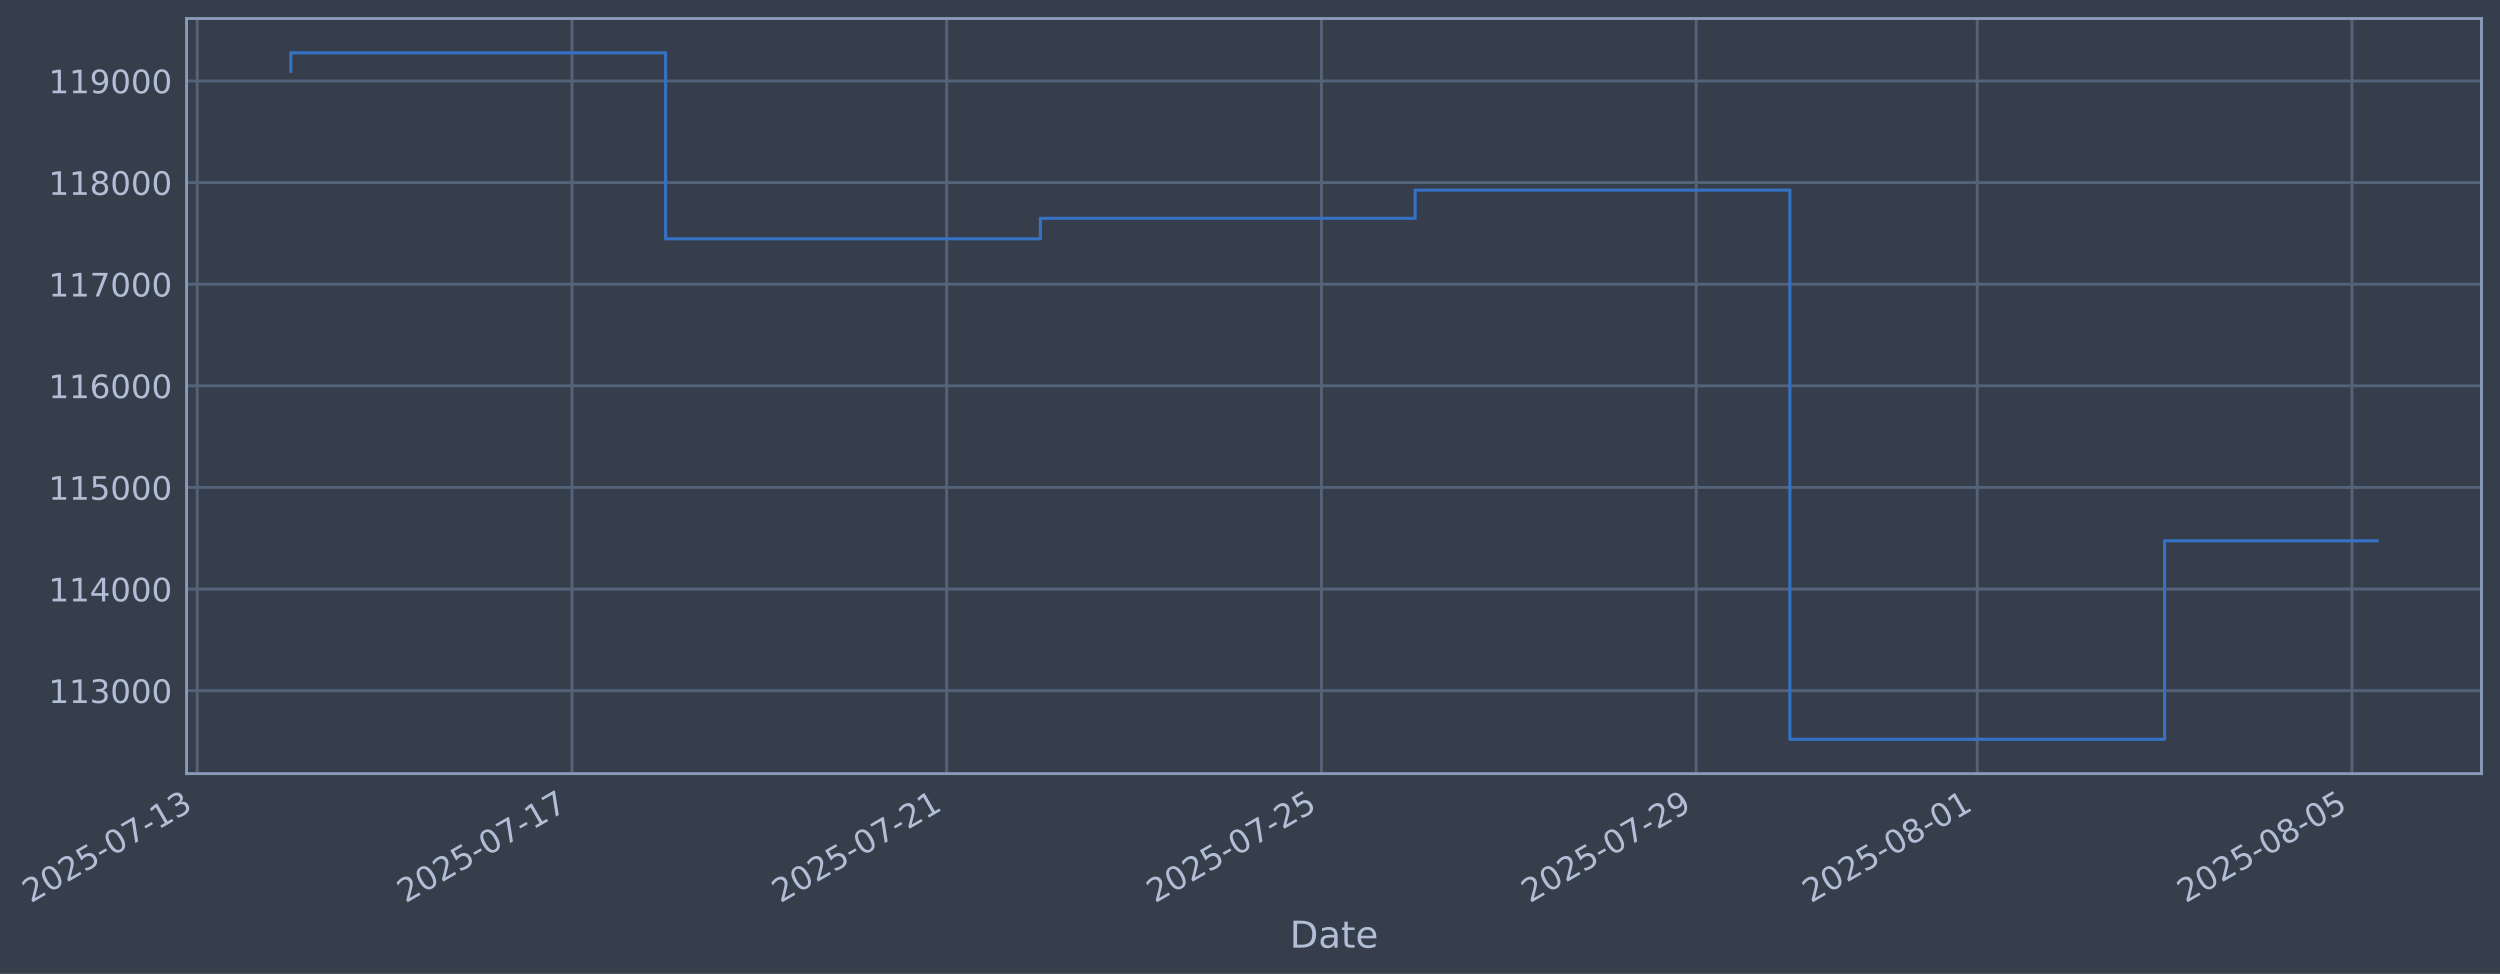
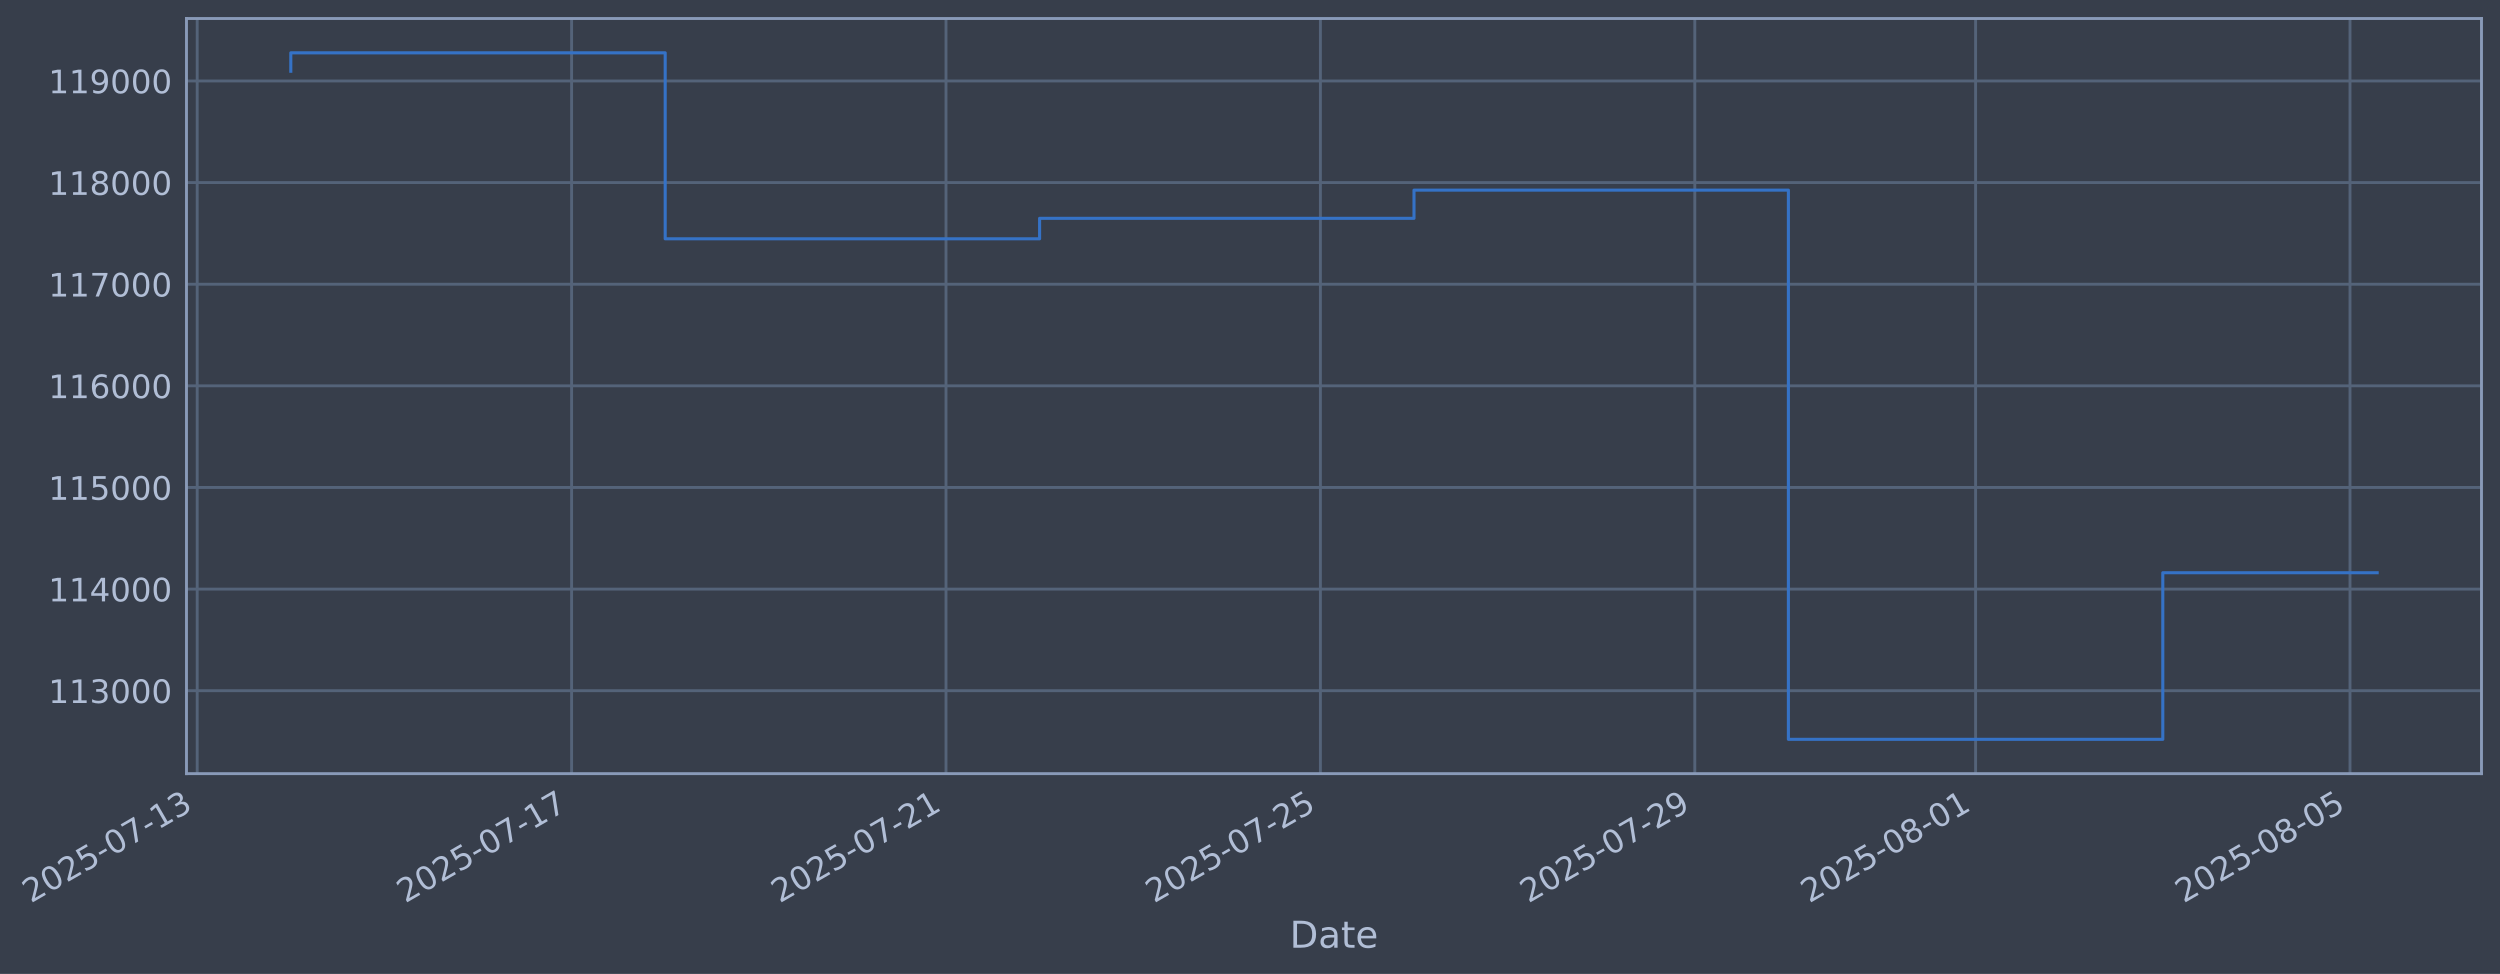
- <svg xmlns="http://www.w3.org/2000/svg" xmlns:xlink="http://www.w3.org/1999/xlink" width="972.577pt" height="378.87pt" viewBox="0 0 972.577 378.87" version="1.1">
+ <svg xmlns="http://www.w3.org/2000/svg" xmlns:xlink="http://www.w3.org/1999/xlink" width="972.543pt" height="378.87pt" viewBox="0 0 972.543 378.87" version="1.1">
  <defs>
    <style type="text/css">*{stroke-linejoin: round; stroke-linecap: butt}</style>
  </defs>
  <g id="figure_1">
    <g id="patch_1">
-       <path d="M 0 378.87  L 972.577 378.87  L 972.577 0  L 0 0  z " style="fill: #373e4b" />
+       <path d="M 0 378.87  L 972.543 378.87  L 972.543 0  L 0 0  z " style="fill: #373e4b" />
    </g>
    <g id="axes_1">
      <g id="patch_2">
-         <path d="M 72.577 300.96  L 965.377 300.96  L 965.377 7.2  L 72.577 7.2  z " style="fill: #373e4b" />
+         <path d="M 72.543 300.96  L 965.343 300.96  L 965.343 7.2  L 72.543 7.2  z " style="fill: #373e4b" />
      </g>
      <g id="matplotlib.axis_1">
        <g id="xtick_1">
          <g id="line2d_1">
-             <path d="M 76.713 300.96  L 76.713 7.2  " clip-path="url(#p19606303d6)" style="fill: none; stroke: #546379; stroke-width: 1.12; stroke-linecap: square" />
+             <path d="M 76.713 300.96  L 76.713 7.2  " clip-path="url(#pf0d8e28298)" style="fill: none; stroke: #546379; stroke-width: 1.12; stroke-linecap: square" />
          </g>
          <g id="line2d_2" />
          <g id="text_1">
            <g style="fill: #b1bed6" transform="translate(11.98702 351.4642) rotate(-30) scale(0.126 -0.126)">
              <defs>
                <path id="DejaVuSans-32" d="M 1228 531  L 3431 531  L 3431 0  L 469 0  L 469 531  Q 828 903 1448 1529  Q 2069 2156 2228 2338  Q 2531 2678 2651 2914  Q 2772 3150 2772 3378  Q 2772 3750 2511 3984  Q 2250 4219 1831 4219  Q 1534 4219 1204 4116  Q 875 4013 500 3803  L 500 4441  Q 881 4594 1212 4672  Q 1544 4750 1819 4750  Q 2544 4750 2975 4387  Q 3406 4025 3406 3419  Q 3406 3131 3298 2873  Q 3191 2616 2906 2266  Q 2828 2175 2409 1742  Q 1991 1309 1228 531  z " transform="scale(0.015625)" />
                <path id="DejaVuSans-30" d="M 2034 4250  Q 1547 4250 1301 3770  Q 1056 3291 1056 2328  Q 1056 1369 1301 889  Q 1547 409 2034 409  Q 2525 409 2770 889  Q 3016 1369 3016 2328  Q 3016 3291 2770 3770  Q 2525 4250 2034 4250  z M 2034 4750  Q 2819 4750 3233 4129  Q 3647 3509 3647 2328  Q 3647 1150 3233 529  Q 2819 -91 2034 -91  Q 1250 -91 836 529  Q 422 1150 422 2328  Q 422 3509 836 4129  Q 1250 4750 2034 4750  z " transform="scale(0.015625)" />
                <path id="DejaVuSans-35" d="M 691 4666  L 3169 4666  L 3169 4134  L 1269 4134  L 1269 2991  Q 1406 3038 1543 3061  Q 1681 3084 1819 3084  Q 2600 3084 3056 2656  Q 3513 2228 3513 1497  Q 3513 744 3044 326  Q 2575 -91 1722 -91  Q 1428 -91 1123 -41  Q 819 9 494 109  L 494 744  Q 775 591 1075 516  Q 1375 441 1709 441  Q 2250 441 2565 725  Q 2881 1009 2881 1497  Q 2881 1984 2565 2268  Q 2250 2553 1709 2553  Q 1456 2553 1204 2497  Q 953 2441 691 2322  L 691 4666  z " transform="scale(0.015625)" />
                <path id="DejaVuSans-2d" d="M 313 2009  L 1997 2009  L 1997 1497  L 313 1497  L 313 2009  z " transform="scale(0.015625)" />
                <path id="DejaVuSans-37" d="M 525 4666  L 3525 4666  L 3525 4397  L 1831 0  L 1172 0  L 2766 4134  L 525 4134  L 525 4666  z " transform="scale(0.015625)" />
                <path id="DejaVuSans-31" d="M 794 531  L 1825 531  L 1825 4091  L 703 3866  L 703 4441  L 1819 4666  L 2450 4666  L 2450 531  L 3481 531  L 3481 0  L 794 0  L 794 531  z " transform="scale(0.015625)" />
                <path id="DejaVuSans-33" d="M 2597 2516  Q 3050 2419 3304 2112  Q 3559 1806 3559 1356  Q 3559 666 3084 287  Q 2609 -91 1734 -91  Q 1441 -91 1130 -33  Q 819 25 488 141  L 488 750  Q 750 597 1062 519  Q 1375 441 1716 441  Q 2309 441 2620 675  Q 2931 909 2931 1356  Q 2931 1769 2642 2001  Q 2353 2234 1838 2234  L 1294 2234  L 1294 2753  L 1863 2753  Q 2328 2753 2575 2939  Q 2822 3125 2822 3475  Q 2822 3834 2567 4026  Q 2313 4219 1838 4219  Q 1578 4219 1281 4162  Q 984 4106 628 3988  L 628 4550  Q 988 4650 1302 4700  Q 1616 4750 1894 4750  Q 2613 4750 3031 4423  Q 3450 4097 3450 3541  Q 3450 3153 3228 2886  Q 3006 2619 2597 2516  z " transform="scale(0.015625)" />
              </defs>
              <use xlink:href="#DejaVuSans-32" />
              <use xlink:href="#DejaVuSans-30" transform="translate(63.62305 0)" />
              <use xlink:href="#DejaVuSans-32" transform="translate(127.2461 0)" />
              <use xlink:href="#DejaVuSans-35" transform="translate(190.8691 0)" />
              <use xlink:href="#DejaVuSans-2d" transform="translate(254.4922 0)" />
              <use xlink:href="#DejaVuSans-30" transform="translate(290.5762 0)" />
              <use xlink:href="#DejaVuSans-37" transform="translate(354.1992 0)" />
              <use xlink:href="#DejaVuSans-2d" transform="translate(417.8223 0)" />
              <use xlink:href="#DejaVuSans-31" transform="translate(453.9062 0)" />
              <use xlink:href="#DejaVuSans-33" transform="translate(517.5293 0)" />
            </g>
          </g>
        </g>
        <g id="xtick_2">
          <g id="line2d_3">
-             <path d="M 222.5 300.96  L 222.5 7.2  " clip-path="url(#p19606303d6)" style="fill: none; stroke: #546379; stroke-width: 1.12; stroke-linecap: square" />
+             <path d="M 222.361 300.96  L 222.361 7.2  " clip-path="url(#pf0d8e28298)" style="fill: none; stroke: #546379; stroke-width: 1.12; stroke-linecap: square" />
          </g>
          <g id="line2d_4" />
          <g id="text_2">
-             <g style="fill: #b1bed6" transform="translate(157.7741 351.4642) rotate(-30) scale(0.126 -0.126)">
+             <g style="fill: #b1bed6" transform="translate(157.6351 351.4642) rotate(-30) scale(0.126 -0.126)">
              <use xlink:href="#DejaVuSans-32" />
              <use xlink:href="#DejaVuSans-30" transform="translate(63.62305 0)" />
              <use xlink:href="#DejaVuSans-32" transform="translate(127.2461 0)" />
              <use xlink:href="#DejaVuSans-35" transform="translate(190.8691 0)" />
              <use xlink:href="#DejaVuSans-2d" transform="translate(254.4922 0)" />
              <use xlink:href="#DejaVuSans-30" transform="translate(290.5762 0)" />
              <use xlink:href="#DejaVuSans-37" transform="translate(354.1992 0)" />
              <use xlink:href="#DejaVuSans-2d" transform="translate(417.8223 0)" />
              <use xlink:href="#DejaVuSans-31" transform="translate(453.9062 0)" />
              <use xlink:href="#DejaVuSans-37" transform="translate(517.5293 0)" />
            </g>
          </g>
        </g>
        <g id="xtick_3">
          <g id="line2d_5">
-             <path d="M 368.287 300.96  L 368.287 7.2  " clip-path="url(#p19606303d6)" style="fill: none; stroke: #546379; stroke-width: 1.12; stroke-linecap: square" />
+             <path d="M 368.009 300.96  L 368.009 7.2  " clip-path="url(#pf0d8e28298)" style="fill: none; stroke: #546379; stroke-width: 1.12; stroke-linecap: square" />
          </g>
          <g id="line2d_6" />
          <g id="text_3">
-             <g style="fill: #b1bed6" transform="translate(303.5612 351.4642) rotate(-30) scale(0.126 -0.126)">
+             <g style="fill: #b1bed6" transform="translate(303.2831 351.4642) rotate(-30) scale(0.126 -0.126)">
              <use xlink:href="#DejaVuSans-32" />
              <use xlink:href="#DejaVuSans-30" transform="translate(63.62305 0)" />
              <use xlink:href="#DejaVuSans-32" transform="translate(127.2461 0)" />
              <use xlink:href="#DejaVuSans-35" transform="translate(190.8691 0)" />
              <use xlink:href="#DejaVuSans-2d" transform="translate(254.4922 0)" />
              <use xlink:href="#DejaVuSans-30" transform="translate(290.5762 0)" />
              <use xlink:href="#DejaVuSans-37" transform="translate(354.1992 0)" />
              <use xlink:href="#DejaVuSans-2d" transform="translate(417.8223 0)" />
              <use xlink:href="#DejaVuSans-32" transform="translate(453.9062 0)" />
              <use xlink:href="#DejaVuSans-31" transform="translate(517.5293 0)" />
            </g>
          </g>
        </g>
        <g id="xtick_4">
          <g id="line2d_7">
-             <path d="M 514.074 300.96  L 514.074 7.2  " clip-path="url(#p19606303d6)" style="fill: none; stroke: #546379; stroke-width: 1.12; stroke-linecap: square" />
+             <path d="M 513.657 300.96  L 513.657 7.2  " clip-path="url(#pf0d8e28298)" style="fill: none; stroke: #546379; stroke-width: 1.12; stroke-linecap: square" />
          </g>
          <g id="line2d_8" />
          <g id="text_4">
-             <g style="fill: #b1bed6" transform="translate(449.3483 351.4642) rotate(-30) scale(0.126 -0.126)">
+             <g style="fill: #b1bed6" transform="translate(448.9312 351.4642) rotate(-30) scale(0.126 -0.126)">
              <use xlink:href="#DejaVuSans-32" />
              <use xlink:href="#DejaVuSans-30" transform="translate(63.62305 0)" />
              <use xlink:href="#DejaVuSans-32" transform="translate(127.2461 0)" />
              <use xlink:href="#DejaVuSans-35" transform="translate(190.8691 0)" />
              <use xlink:href="#DejaVuSans-2d" transform="translate(254.4922 0)" />
              <use xlink:href="#DejaVuSans-30" transform="translate(290.5762 0)" />
              <use xlink:href="#DejaVuSans-37" transform="translate(354.1992 0)" />
              <use xlink:href="#DejaVuSans-2d" transform="translate(417.8223 0)" />
              <use xlink:href="#DejaVuSans-32" transform="translate(453.9062 0)" />
              <use xlink:href="#DejaVuSans-35" transform="translate(517.5293 0)" />
            </g>
          </g>
        </g>
        <g id="xtick_5">
          <g id="line2d_9">
-             <path d="M 659.861 300.96  L 659.861 7.2  " clip-path="url(#p19606303d6)" style="fill: none; stroke: #546379; stroke-width: 1.12; stroke-linecap: square" />
+             <path d="M 659.305 300.96  L 659.305 7.2  " clip-path="url(#pf0d8e28298)" style="fill: none; stroke: #546379; stroke-width: 1.12; stroke-linecap: square" />
          </g>
          <g id="line2d_10" />
          <g id="text_5">
-             <g style="fill: #b1bed6" transform="translate(595.1354 351.4642) rotate(-30) scale(0.126 -0.126)">
+             <g style="fill: #b1bed6" transform="translate(594.5792 351.4642) rotate(-30) scale(0.126 -0.126)">
              <defs>
                <path id="DejaVuSans-39" d="M 703 97  L 703 672  Q 941 559 1184 500  Q 1428 441 1663 441  Q 2288 441 2617 861  Q 2947 1281 2994 2138  Q 2813 1869 2534 1725  Q 2256 1581 1919 1581  Q 1219 1581 811 2004  Q 403 2428 403 3163  Q 403 3881 828 4315  Q 1253 4750 1959 4750  Q 2769 4750 3195 4129  Q 3622 3509 3622 2328  Q 3622 1225 3098 567  Q 2575 -91 1691 -91  Q 1453 -91 1209 -44  Q 966 3 703 97  z M 1959 2075  Q 2384 2075 2632 2365  Q 2881 2656 2881 3163  Q 2881 3666 2632 3958  Q 2384 4250 1959 4250  Q 1534 4250 1286 3958  Q 1038 3666 1038 3163  Q 1038 2656 1286 2365  Q 1534 2075 1959 2075  z " transform="scale(0.015625)" />
              </defs>
              <use xlink:href="#DejaVuSans-32" />
              <use xlink:href="#DejaVuSans-30" transform="translate(63.62305 0)" />
              <use xlink:href="#DejaVuSans-32" transform="translate(127.2461 0)" />
              <use xlink:href="#DejaVuSans-35" transform="translate(190.8691 0)" />
              <use xlink:href="#DejaVuSans-2d" transform="translate(254.4922 0)" />
              <use xlink:href="#DejaVuSans-30" transform="translate(290.5762 0)" />
              <use xlink:href="#DejaVuSans-37" transform="translate(354.1992 0)" />
              <use xlink:href="#DejaVuSans-2d" transform="translate(417.8223 0)" />
              <use xlink:href="#DejaVuSans-32" transform="translate(453.9062 0)" />
              <use xlink:href="#DejaVuSans-39" transform="translate(517.5293 0)" />
            </g>
          </g>
        </g>
        <g id="xtick_6">
          <g id="line2d_11">
-             <path d="M 769.201 300.96  L 769.201 7.2  " clip-path="url(#p19606303d6)" style="fill: none; stroke: #546379; stroke-width: 1.12; stroke-linecap: square" />
+             <path d="M 768.541 300.96  L 768.541 7.2  " clip-path="url(#pf0d8e28298)" style="fill: none; stroke: #546379; stroke-width: 1.12; stroke-linecap: square" />
          </g>
          <g id="line2d_12" />
          <g id="text_6">
-             <g style="fill: #b1bed6" transform="translate(704.4757 351.4642) rotate(-30) scale(0.126 -0.126)">
+             <g style="fill: #b1bed6" transform="translate(703.8153 351.4642) rotate(-30) scale(0.126 -0.126)">
              <defs>
                <path id="DejaVuSans-38" d="M 2034 2216  Q 1584 2216 1326 1975  Q 1069 1734 1069 1313  Q 1069 891 1326 650  Q 1584 409 2034 409  Q 2484 409 2743 651  Q 3003 894 3003 1313  Q 3003 1734 2745 1975  Q 2488 2216 2034 2216  z M 1403 2484  Q 997 2584 770 2862  Q 544 3141 544 3541  Q 544 4100 942 4425  Q 1341 4750 2034 4750  Q 2731 4750 3128 4425  Q 3525 4100 3525 3541  Q 3525 3141 3298 2862  Q 3072 2584 2669 2484  Q 3125 2378 3379 2068  Q 3634 1759 3634 1313  Q 3634 634 3220 271  Q 2806 -91 2034 -91  Q 1263 -91 848 271  Q 434 634 434 1313  Q 434 1759 690 2068  Q 947 2378 1403 2484  z M 1172 3481  Q 1172 3119 1398 2916  Q 1625 2713 2034 2713  Q 2441 2713 2670 2916  Q 2900 3119 2900 3481  Q 2900 3844 2670 4047  Q 2441 4250 2034 4250  Q 1625 4250 1398 4047  Q 1172 3844 1172 3481  z " transform="scale(0.015625)" />
              </defs>
              <use xlink:href="#DejaVuSans-32" />
              <use xlink:href="#DejaVuSans-30" transform="translate(63.62305 0)" />
              <use xlink:href="#DejaVuSans-32" transform="translate(127.2461 0)" />
              <use xlink:href="#DejaVuSans-35" transform="translate(190.8691 0)" />
              <use xlink:href="#DejaVuSans-2d" transform="translate(254.4922 0)" />
              <use xlink:href="#DejaVuSans-30" transform="translate(290.5762 0)" />
              <use xlink:href="#DejaVuSans-38" transform="translate(354.1992 0)" />
              <use xlink:href="#DejaVuSans-2d" transform="translate(417.8223 0)" />
              <use xlink:href="#DejaVuSans-30" transform="translate(453.9062 0)" />
              <use xlink:href="#DejaVuSans-31" transform="translate(517.5293 0)" />
            </g>
          </g>
        </g>
        <g id="xtick_7">
          <g id="line2d_13">
-             <path d="M 914.988 300.96  L 914.988 7.2  " clip-path="url(#p19606303d6)" style="fill: none; stroke: #546379; stroke-width: 1.12; stroke-linecap: square" />
+             <path d="M 914.189 300.96  L 914.189 7.2  " clip-path="url(#pf0d8e28298)" style="fill: none; stroke: #546379; stroke-width: 1.12; stroke-linecap: square" />
          </g>
          <g id="line2d_14" />
          <g id="text_7">
-             <g style="fill: #b1bed6" transform="translate(850.2628 351.4642) rotate(-30) scale(0.126 -0.126)">
+             <g style="fill: #b1bed6" transform="translate(849.4633 351.4642) rotate(-30) scale(0.126 -0.126)">
              <use xlink:href="#DejaVuSans-32" />
              <use xlink:href="#DejaVuSans-30" transform="translate(63.62305 0)" />
              <use xlink:href="#DejaVuSans-32" transform="translate(127.2461 0)" />
              <use xlink:href="#DejaVuSans-35" transform="translate(190.8691 0)" />
              <use xlink:href="#DejaVuSans-2d" transform="translate(254.4922 0)" />
              <use xlink:href="#DejaVuSans-30" transform="translate(290.5762 0)" />
              <use xlink:href="#DejaVuSans-38" transform="translate(354.1992 0)" />
              <use xlink:href="#DejaVuSans-2d" transform="translate(417.8223 0)" />
              <use xlink:href="#DejaVuSans-30" transform="translate(453.9062 0)" />
              <use xlink:href="#DejaVuSans-35" transform="translate(517.5293 0)" />
            </g>
          </g>
        </g>
        <g id="text_8">
-           <g style="fill: #b1bed6" transform="translate(501.7684 368.6753) scale(0.144 -0.144)">
+           <g style="fill: #b1bed6" transform="translate(501.7336 368.6753) scale(0.144 -0.144)">
            <defs>
              <path id="DejaVuSans-44" d="M 1259 4147  L 1259 519  L 2022 519  Q 2988 519 3436 956  Q 3884 1394 3884 2338  Q 3884 3275 3436 3711  Q 2988 4147 2022 4147  L 1259 4147  z M 628 4666  L 1925 4666  Q 3281 4666 3915 4102  Q 4550 3538 4550 2338  Q 4550 1131 3912 565  Q 3275 0 1925 0  L 628 0  L 628 4666  z " transform="scale(0.015625)" />
              <path id="DejaVuSans-61" d="M 2194 1759  Q 1497 1759 1228 1600  Q 959 1441 959 1056  Q 959 750 1161 570  Q 1363 391 1709 391  Q 2188 391 2477 730  Q 2766 1069 2766 1631  L 2766 1759  L 2194 1759  z M 3341 1997  L 3341 0  L 2766 0  L 2766 531  Q 2569 213 2275 61  Q 1981 -91 1556 -91  Q 1019 -91 701 211  Q 384 513 384 1019  Q 384 1609 779 1909  Q 1175 2209 1959 2209  L 2766 2209  L 2766 2266  Q 2766 2663 2505 2880  Q 2244 3097 1772 3097  Q 1472 3097 1187 3025  Q 903 2953 641 2809  L 641 3341  Q 956 3463 1253 3523  Q 1550 3584 1831 3584  Q 2591 3584 2966 3190  Q 3341 2797 3341 1997  z " transform="scale(0.015625)" />
              <path id="DejaVuSans-74" d="M 1172 4494  L 1172 3500  L 2356 3500  L 2356 3053  L 1172 3053  L 1172 1153  Q 1172 725 1289 603  Q 1406 481 1766 481  L 2356 481  L 2356 0  L 1766 0  Q 1100 0 847 248  Q 594 497 594 1153  L 594 3053  L 172 3053  L 172 3500  L 594 3500  L 594 4494  L 1172 4494  z " transform="scale(0.015625)" />
              <path id="DejaVuSans-65" d="M 3597 1894  L 3597 1613  L 953 1613  Q 991 1019 1311 708  Q 1631 397 2203 397  Q 2534 397 2845 478  Q 3156 559 3463 722  L 3463 178  Q 3153 47 2828 -22  Q 2503 -91 2169 -91  Q 1331 -91 842 396  Q 353 884 353 1716  Q 353 2575 817 3079  Q 1281 3584 2069 3584  Q 2775 3584 3186 3129  Q 3597 2675 3597 1894  z M 3022 2063  Q 3016 2534 2758 2815  Q 2500 3097 2075 3097  Q 1594 3097 1305 2825  Q 1016 2553 972 2059  L 3022 2063  z " transform="scale(0.015625)" />
            </defs>
            <use xlink:href="#DejaVuSans-44" />
            <use xlink:href="#DejaVuSans-61" transform="translate(77.00195 0)" />
            <use xlink:href="#DejaVuSans-74" transform="translate(138.2812 0)" />
            <use xlink:href="#DejaVuSans-65" transform="translate(177.4902 0)" />
          </g>
        </g>
      </g>
      <g id="matplotlib.axis_2">
        <g id="ytick_1">
          <g id="line2d_15">
-             <path d="M 72.577 268.698  L 965.377 268.698  " clip-path="url(#p19606303d6)" style="fill: none; stroke: #546379; stroke-width: 1.12; stroke-linecap: square" />
+             <path d="M 72.543 268.698  L 965.343 268.698  " clip-path="url(#pf0d8e28298)" style="fill: none; stroke: #546379; stroke-width: 1.12; stroke-linecap: square" />
          </g>
          <g id="line2d_16" />
          <g id="text_9">
-             <g style="fill: #b1bed6" transform="translate(18.87698 273.4854) scale(0.126 -0.126)">
+             <g style="fill: #b1bed6" transform="translate(18.84222 273.4854) scale(0.126 -0.126)">
              <use xlink:href="#DejaVuSans-31" />
              <use xlink:href="#DejaVuSans-31" transform="translate(63.62305 0)" />
              <use xlink:href="#DejaVuSans-33" transform="translate(127.2461 0)" />
              <use xlink:href="#DejaVuSans-30" transform="translate(190.8691 0)" />
              <use xlink:href="#DejaVuSans-30" transform="translate(254.4922 0)" />
              <use xlink:href="#DejaVuSans-30" transform="translate(318.1152 0)" />
            </g>
          </g>
        </g>
        <g id="ytick_2">
          <g id="line2d_17">
-             <path d="M 72.577 229.165  L 965.377 229.165  " clip-path="url(#p19606303d6)" style="fill: none; stroke: #546379; stroke-width: 1.12; stroke-linecap: square" />
+             <path d="M 72.543 229.165  L 965.343 229.165  " clip-path="url(#pf0d8e28298)" style="fill: none; stroke: #546379; stroke-width: 1.12; stroke-linecap: square" />
          </g>
          <g id="line2d_18" />
          <g id="text_10">
-             <g style="fill: #b1bed6" transform="translate(18.87698 233.952) scale(0.126 -0.126)">
+             <g style="fill: #b1bed6" transform="translate(18.84222 233.952) scale(0.126 -0.126)">
              <defs>
                <path id="DejaVuSans-34" d="M 2419 4116  L 825 1625  L 2419 1625  L 2419 4116  z M 2253 4666  L 3047 4666  L 3047 1625  L 3713 1625  L 3713 1100  L 3047 1100  L 3047 0  L 2419 0  L 2419 1100  L 313 1100  L 313 1709  L 2253 4666  z " transform="scale(0.015625)" />
              </defs>
              <use xlink:href="#DejaVuSans-31" />
              <use xlink:href="#DejaVuSans-31" transform="translate(63.62305 0)" />
              <use xlink:href="#DejaVuSans-34" transform="translate(127.2461 0)" />
              <use xlink:href="#DejaVuSans-30" transform="translate(190.8691 0)" />
              <use xlink:href="#DejaVuSans-30" transform="translate(254.4922 0)" />
              <use xlink:href="#DejaVuSans-30" transform="translate(318.1152 0)" />
            </g>
          </g>
        </g>
        <g id="ytick_3">
          <g id="line2d_19">
-             <path d="M 72.577 189.631  L 965.377 189.631  " clip-path="url(#p19606303d6)" style="fill: none; stroke: #546379; stroke-width: 1.12; stroke-linecap: square" />
+             <path d="M 72.543 189.631  L 965.343 189.631  " clip-path="url(#pf0d8e28298)" style="fill: none; stroke: #546379; stroke-width: 1.12; stroke-linecap: square" />
          </g>
          <g id="line2d_20" />
          <g id="text_11">
-             <g style="fill: #b1bed6" transform="translate(18.87698 194.4185) scale(0.126 -0.126)">
+             <g style="fill: #b1bed6" transform="translate(18.84222 194.4185) scale(0.126 -0.126)">
              <use xlink:href="#DejaVuSans-31" />
              <use xlink:href="#DejaVuSans-31" transform="translate(63.62305 0)" />
              <use xlink:href="#DejaVuSans-35" transform="translate(127.2461 0)" />
              <use xlink:href="#DejaVuSans-30" transform="translate(190.8691 0)" />
              <use xlink:href="#DejaVuSans-30" transform="translate(254.4922 0)" />
              <use xlink:href="#DejaVuSans-30" transform="translate(318.1152 0)" />
            </g>
          </g>
        </g>
        <g id="ytick_4">
          <g id="line2d_21">
-             <path d="M 72.577 150.098  L 965.377 150.098  " clip-path="url(#p19606303d6)" style="fill: none; stroke: #546379; stroke-width: 1.12; stroke-linecap: square" />
+             <path d="M 72.543 150.098  L 965.343 150.098  " clip-path="url(#pf0d8e28298)" style="fill: none; stroke: #546379; stroke-width: 1.12; stroke-linecap: square" />
          </g>
          <g id="line2d_22" />
          <g id="text_12">
-             <g style="fill: #b1bed6" transform="translate(18.87698 154.885) scale(0.126 -0.126)">
+             <g style="fill: #b1bed6" transform="translate(18.84222 154.885) scale(0.126 -0.126)">
              <defs>
                <path id="DejaVuSans-36" d="M 2113 2584  Q 1688 2584 1439 2293  Q 1191 2003 1191 1497  Q 1191 994 1439 701  Q 1688 409 2113 409  Q 2538 409 2786 701  Q 3034 994 3034 1497  Q 3034 2003 2786 2293  Q 2538 2584 2113 2584  z M 3366 4563  L 3366 3988  Q 3128 4100 2886 4159  Q 2644 4219 2406 4219  Q 1781 4219 1451 3797  Q 1122 3375 1075 2522  Q 1259 2794 1537 2939  Q 1816 3084 2150 3084  Q 2853 3084 3261 2657  Q 3669 2231 3669 1497  Q 3669 778 3244 343  Q 2819 -91 2113 -91  Q 1303 -91 875 529  Q 447 1150 447 2328  Q 447 3434 972 4092  Q 1497 4750 2381 4750  Q 2619 4750 2861 4703  Q 3103 4656 3366 4563  z " transform="scale(0.015625)" />
              </defs>
              <use xlink:href="#DejaVuSans-31" />
              <use xlink:href="#DejaVuSans-31" transform="translate(63.62305 0)" />
              <use xlink:href="#DejaVuSans-36" transform="translate(127.2461 0)" />
              <use xlink:href="#DejaVuSans-30" transform="translate(190.8691 0)" />
              <use xlink:href="#DejaVuSans-30" transform="translate(254.4922 0)" />
              <use xlink:href="#DejaVuSans-30" transform="translate(318.1152 0)" />
            </g>
          </g>
        </g>
        <g id="ytick_5">
          <g id="line2d_23">
-             <path d="M 72.577 110.565  L 965.377 110.565  " clip-path="url(#p19606303d6)" style="fill: none; stroke: #546379; stroke-width: 1.12; stroke-linecap: square" />
+             <path d="M 72.543 110.565  L 965.343 110.565  " clip-path="url(#pf0d8e28298)" style="fill: none; stroke: #546379; stroke-width: 1.12; stroke-linecap: square" />
          </g>
          <g id="line2d_24" />
          <g id="text_13">
-             <g style="fill: #b1bed6" transform="translate(18.87698 115.3515) scale(0.126 -0.126)">
+             <g style="fill: #b1bed6" transform="translate(18.84222 115.3515) scale(0.126 -0.126)">
              <use xlink:href="#DejaVuSans-31" />
              <use xlink:href="#DejaVuSans-31" transform="translate(63.62305 0)" />
              <use xlink:href="#DejaVuSans-37" transform="translate(127.2461 0)" />
              <use xlink:href="#DejaVuSans-30" transform="translate(190.8691 0)" />
              <use xlink:href="#DejaVuSans-30" transform="translate(254.4922 0)" />
              <use xlink:href="#DejaVuSans-30" transform="translate(318.1152 0)" />
            </g>
          </g>
        </g>
        <g id="ytick_6">
          <g id="line2d_25">
-             <path d="M 72.577 71.031  L 965.377 71.031  " clip-path="url(#p19606303d6)" style="fill: none; stroke: #546379; stroke-width: 1.12; stroke-linecap: square" />
+             <path d="M 72.543 71.031  L 965.343 71.031  " clip-path="url(#pf0d8e28298)" style="fill: none; stroke: #546379; stroke-width: 1.12; stroke-linecap: square" />
          </g>
          <g id="line2d_26" />
          <g id="text_14">
-             <g style="fill: #b1bed6" transform="translate(18.87698 75.81806) scale(0.126 -0.126)">
+             <g style="fill: #b1bed6" transform="translate(18.84222 75.81806) scale(0.126 -0.126)">
              <use xlink:href="#DejaVuSans-31" />
              <use xlink:href="#DejaVuSans-31" transform="translate(63.62305 0)" />
              <use xlink:href="#DejaVuSans-38" transform="translate(127.2461 0)" />
              <use xlink:href="#DejaVuSans-30" transform="translate(190.8691 0)" />
              <use xlink:href="#DejaVuSans-30" transform="translate(254.4922 0)" />
              <use xlink:href="#DejaVuSans-30" transform="translate(318.1152 0)" />
            </g>
          </g>
        </g>
        <g id="ytick_7">
          <g id="line2d_27">
-             <path d="M 72.577 31.498  L 965.377 31.498  " clip-path="url(#p19606303d6)" style="fill: none; stroke: #546379; stroke-width: 1.12; stroke-linecap: square" />
+             <path d="M 72.543 31.498  L 965.343 31.498  " clip-path="url(#pf0d8e28298)" style="fill: none; stroke: #546379; stroke-width: 1.12; stroke-linecap: square" />
          </g>
          <g id="line2d_28" />
          <g id="text_15">
-             <g style="fill: #b1bed6" transform="translate(18.87698 36.28458) scale(0.126 -0.126)">
+             <g style="fill: #b1bed6" transform="translate(18.84222 36.28458) scale(0.126 -0.126)">
              <use xlink:href="#DejaVuSans-31" />
              <use xlink:href="#DejaVuSans-31" transform="translate(63.62305 0)" />
              <use xlink:href="#DejaVuSans-39" transform="translate(127.2461 0)" />
              <use xlink:href="#DejaVuSans-30" transform="translate(190.8691 0)" />
              <use xlink:href="#DejaVuSans-30" transform="translate(254.4922 0)" />
              <use xlink:href="#DejaVuSans-30" transform="translate(318.1152 0)" />
            </g>
          </g>
        </g>
      </g>
      <g id="line2d_29">
-         <path d="M 113.159 27.726  L 113.159 20.553  L 258.946 20.553  L 258.946 92.901  L 404.733 92.901  L 404.733 84.934  L 550.521 84.934  L 550.521 73.974  L 696.308 73.974  L 696.308 287.607  L 842.095 287.607  L 842.095 210.39  L 924.796 210.39  " clip-path="url(#p19606303d6)" style="fill: none; stroke: #3572c6; stroke-width: 1.2; stroke-linecap: square" />
+         <path d="M 113.125 27.726  L 113.125 20.553  L 258.773 20.553  L 258.773 92.901  L 404.421 92.901  L 404.421 84.934  L 550.069 84.934  L 550.069 73.974  L 695.717 73.974  L 695.717 287.607  L 841.365 287.607  L 841.365 222.807  L 924.761 222.807  " clip-path="url(#pf0d8e28298)" style="fill: none; stroke: #3572c6; stroke-width: 1.2; stroke-linecap: square" />
      </g>
      <g id="patch_3">
-         <path d="M 72.577 300.96  L 72.577 7.2  " style="fill: none; stroke: #899ab8; stroke-width: 1.12; stroke-linejoin: miter; stroke-linecap: square" />
+         <path d="M 72.543 300.96  L 72.543 7.2  " style="fill: none; stroke: #899ab8; stroke-width: 1.12; stroke-linejoin: miter; stroke-linecap: square" />
      </g>
      <g id="patch_4">
-         <path d="M 965.377 300.96  L 965.377 7.2  " style="fill: none; stroke: #899ab8; stroke-width: 1.12; stroke-linejoin: miter; stroke-linecap: square" />
+         <path d="M 965.343 300.96  L 965.343 7.2  " style="fill: none; stroke: #899ab8; stroke-width: 1.12; stroke-linejoin: miter; stroke-linecap: square" />
      </g>
      <g id="patch_5">
-         <path d="M 72.577 300.96  L 965.377 300.96  " style="fill: none; stroke: #899ab8; stroke-width: 1.12; stroke-linejoin: miter; stroke-linecap: square" />
+         <path d="M 72.543 300.96  L 965.343 300.96  " style="fill: none; stroke: #899ab8; stroke-width: 1.12; stroke-linejoin: miter; stroke-linecap: square" />
      </g>
      <g id="patch_6">
-         <path d="M 72.577 7.2  L 965.377 7.2  " style="fill: none; stroke: #899ab8; stroke-width: 1.12; stroke-linejoin: miter; stroke-linecap: square" />
+         <path d="M 72.543 7.2  L 965.343 7.2  " style="fill: none; stroke: #899ab8; stroke-width: 1.12; stroke-linejoin: miter; stroke-linecap: square" />
      </g>
    </g>
  </g>
  <defs>
-     <clipPath id="p19606303d6">
-       <rect x="72.577" y="7.2" width="892.8" height="293.76" />
+     <clipPath id="pf0d8e28298">
+       <rect x="72.543" y="7.2" width="892.8" height="293.76" />
    </clipPath>
  </defs>
</svg>
